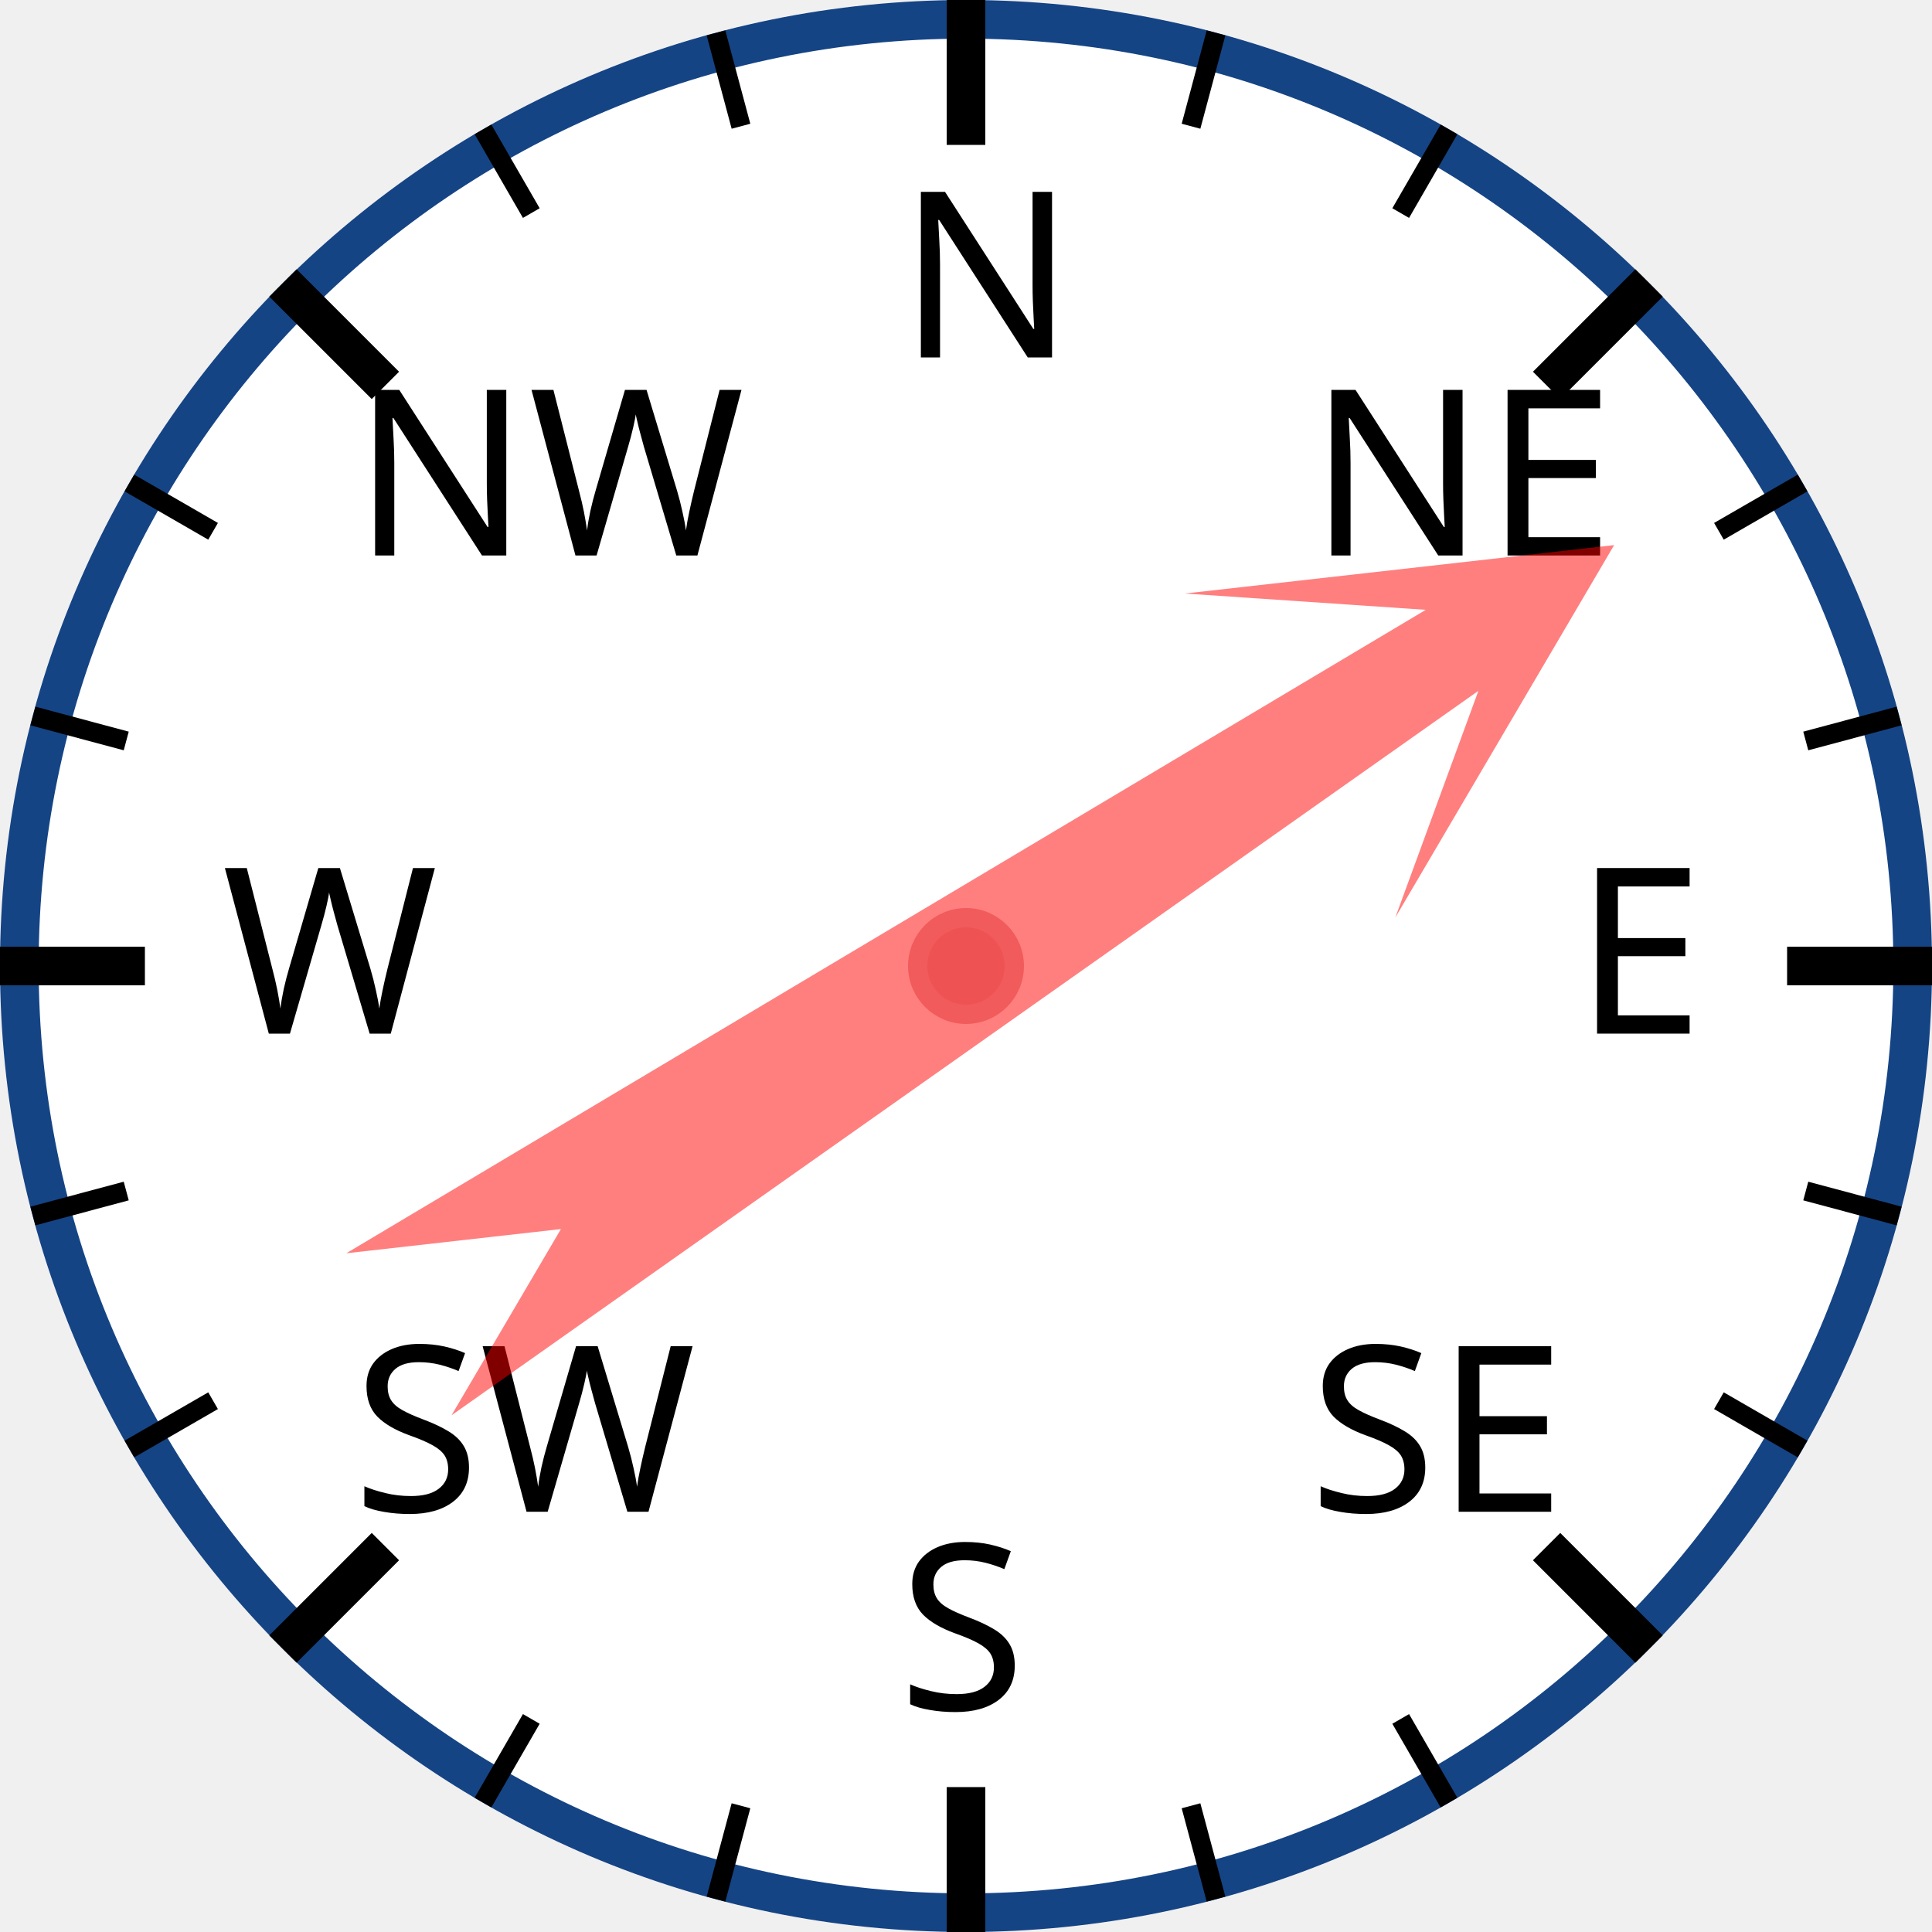
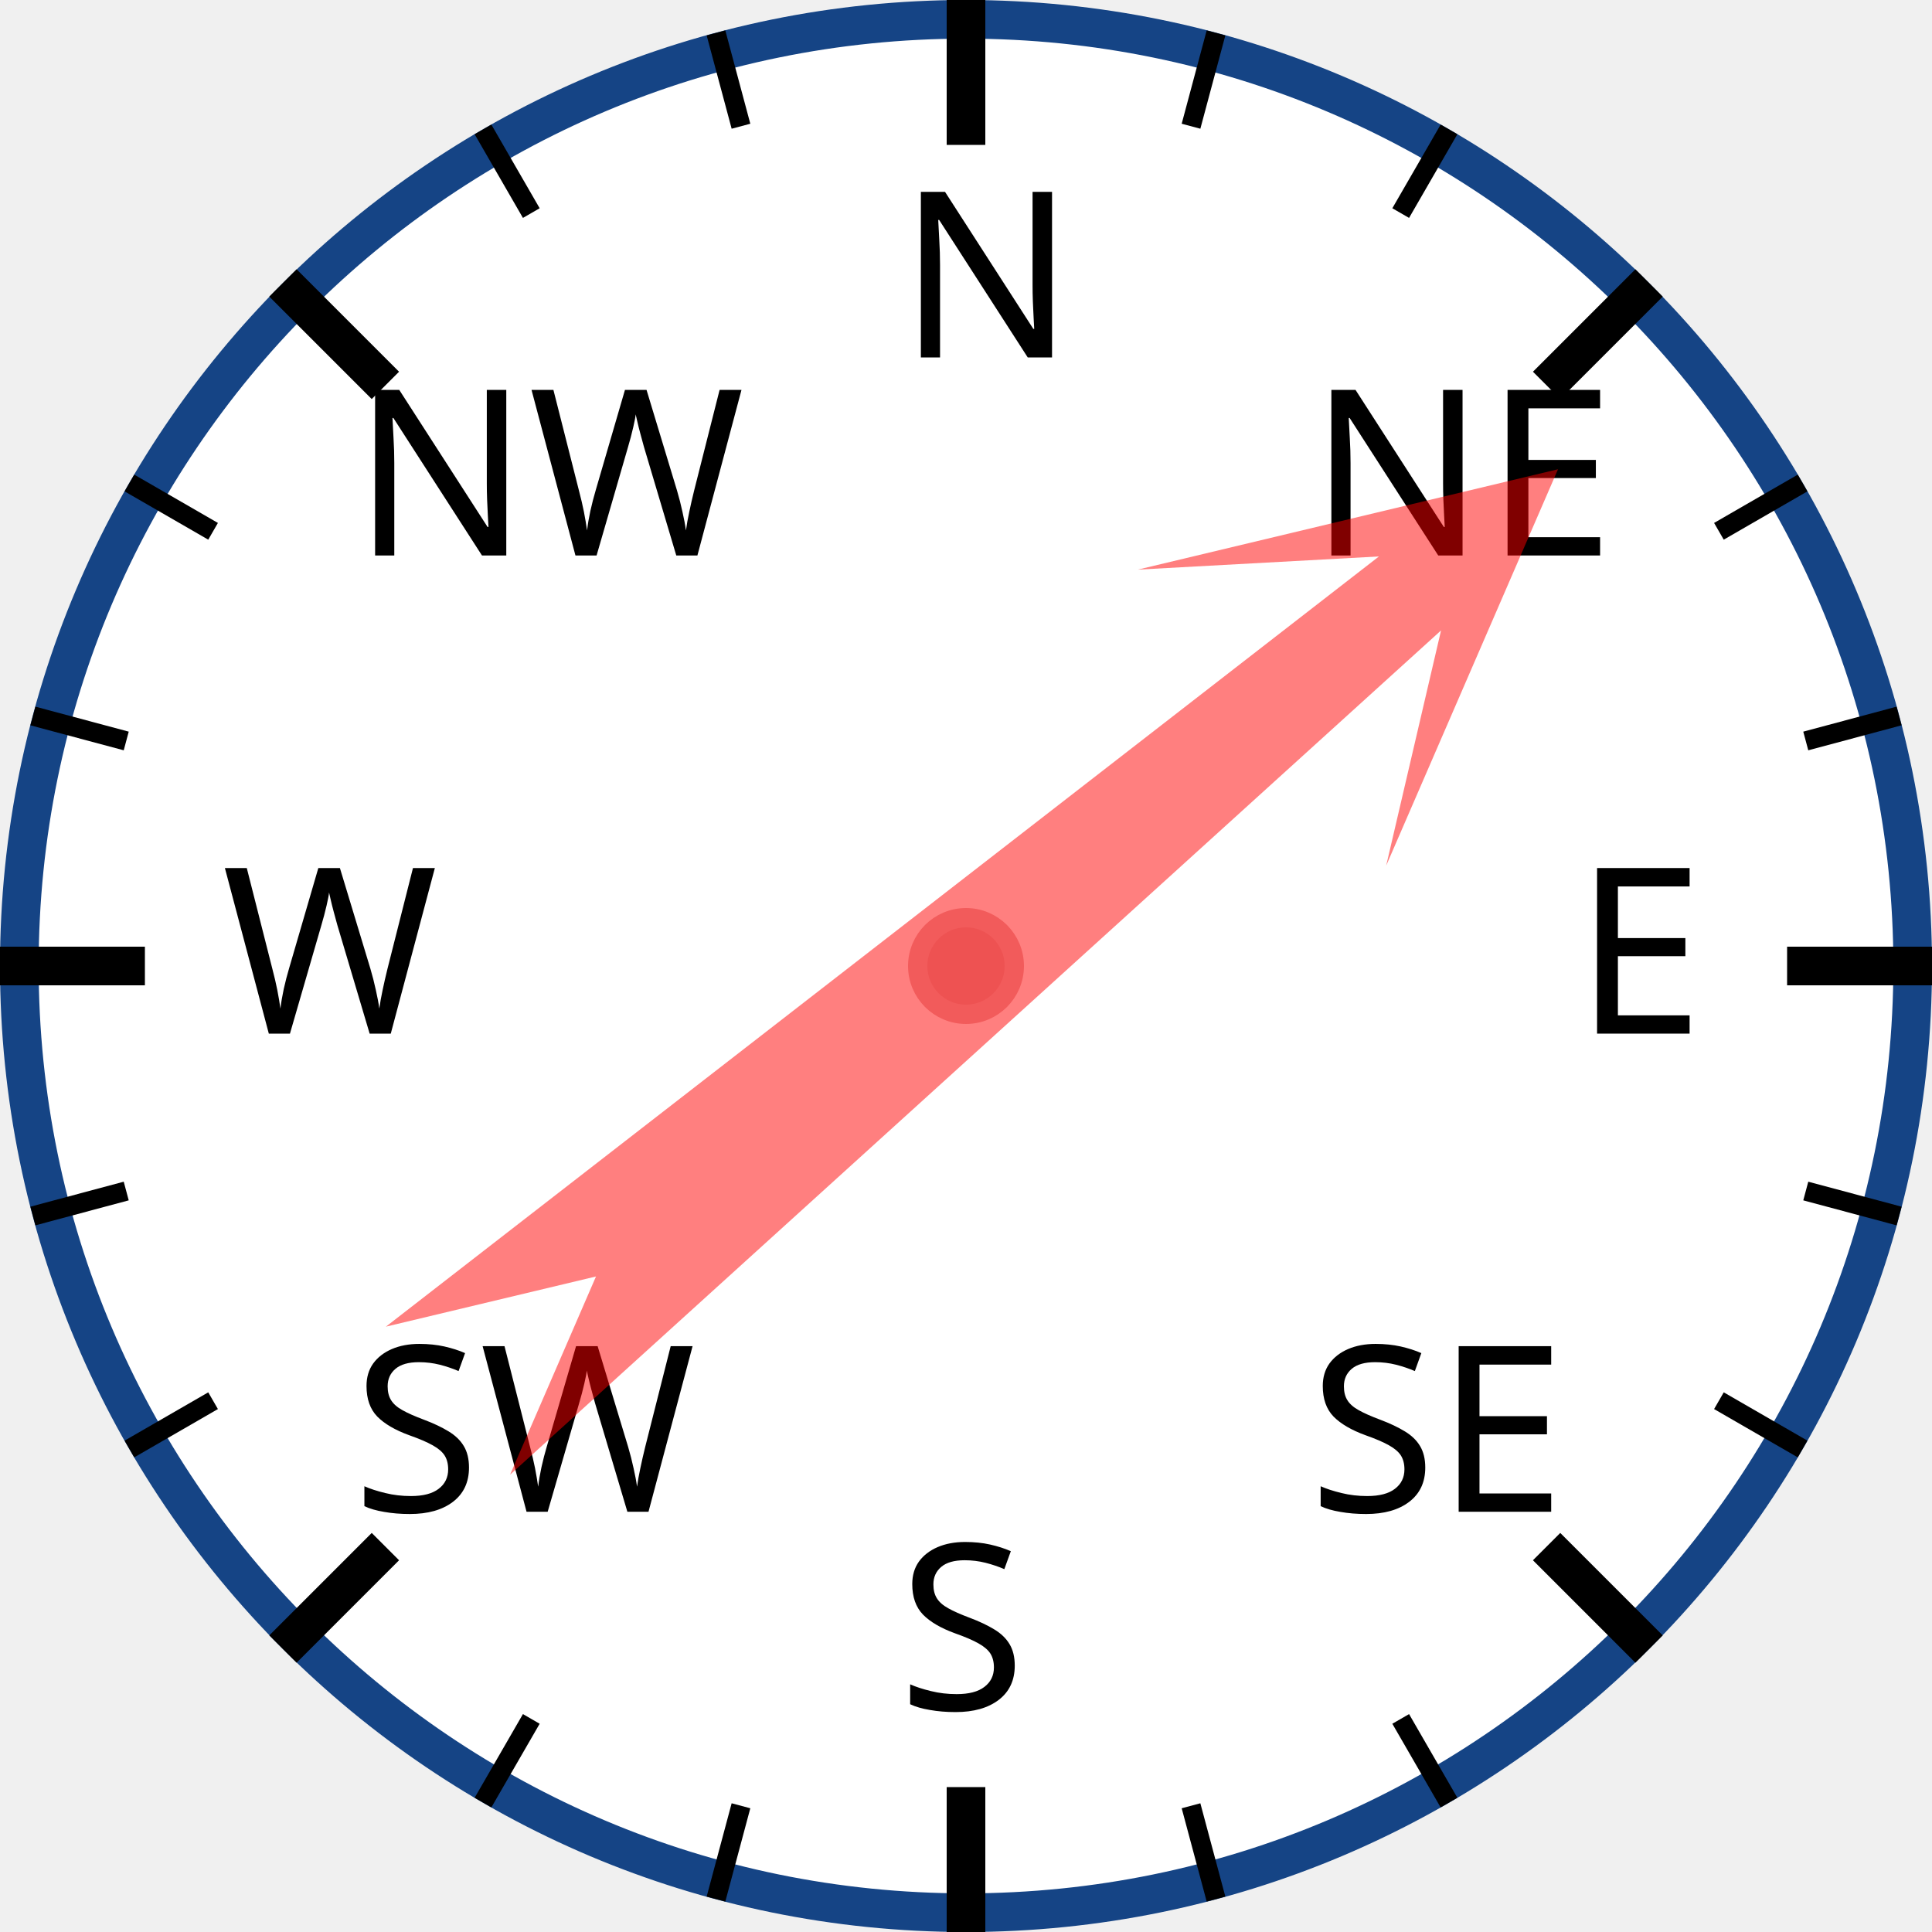
<svg xmlns="http://www.w3.org/2000/svg" width="120px" height="120px" viewBox="0 0 200 200">
  <circle cx="100" cy="100" r="98" style="fill: white; stroke: #154485; stroke-width: 4;" />
  <text x="93.0" y="37.0" style="font-family: sans-serif; font-size: 18pt;">N</text>
  <line x1="100.0" y1="0.0" x2="100.0" y2="15.0" style="stroke: black; stroke-width: 4;" />
  <line x1="74.118" y1="3.407" x2="76.706" y2="13.067" style="stroke: black; stroke-width: 2;" />
  <line x1="50" y1="13.397" x2="55" y2="22.058" style="stroke: black; stroke-width: 2;" />
  <text x="36.503" y="57.503" style="font-family: sans-serif; font-size: 18pt;">NW</text>
  <line x1="29.289" y1="29.289" x2="39.896" y2="39.896" style="stroke: black; stroke-width: 4;" />
  <line x1="13.397" y1="50" x2="22.058" y2="55" style="stroke: black; stroke-width: 2;" />
  <line x1="3.407" y1="74.118" x2="13.067" y2="76.706" style="stroke: black; stroke-width: 2;" />
  <text x="23.0" y="107.0" style="font-family: sans-serif; font-size: 18pt;">W</text>
  <line x1="0.0" y1="100.0" x2="15.0" y2="100.0" style="stroke: black; stroke-width: 4;" />
  <line x1="3.407" y1="125.882" x2="13.067" y2="123.294" style="stroke: black; stroke-width: 2;" />
  <line x1="13.397" y1="150" x2="22.058" y2="145" style="stroke: black; stroke-width: 2;" />
  <text x="36.503" y="156.497" style="font-family: sans-serif; font-size: 18pt;">SW</text>
  <line x1="29.289" y1="170.711" x2="39.896" y2="160.104" style="stroke: black; stroke-width: 4;" />
  <line x1="50" y1="186.603" x2="55" y2="177.942" style="stroke: black; stroke-width: 2;" />
  <line x1="74.118" y1="196.593" x2="76.706" y2="186.933" style="stroke: black; stroke-width: 2;" />
  <text x="93" y="177.0" style="font-family: sans-serif; font-size: 18pt;">S</text>
  <line x1="100" y1="200.0" x2="100" y2="185.0" style="stroke: black; stroke-width: 4;" />
  <line x1="125.882" y1="196.593" x2="123.294" y2="186.933" style="stroke: black; stroke-width: 2;" />
  <line x1="150.0" y1="186.603" x2="145.0" y2="177.942" style="stroke: black; stroke-width: 2;" />
  <text x="135.497" y="156.497" style="font-family: sans-serif; font-size: 18pt;">SE</text>
  <line x1="170.711" y1="170.711" x2="160.104" y2="160.104" style="stroke: black; stroke-width: 4;" />
  <line x1="186.603" y1="150" x2="177.942" y2="145" style="stroke: black; stroke-width: 2;" />
  <line x1="196.593" y1="125.882" x2="186.933" y2="123.294" style="stroke: black; stroke-width: 2;" />
  <text x="163.0" y="107" style="font-family: sans-serif; font-size: 18pt;">E</text>
  <line x1="200.0" y1="100" x2="185.0" y2="100" style="stroke: black; stroke-width: 4;" />
  <line x1="196.593" y1="74.118" x2="186.933" y2="76.706" style="stroke: black; stroke-width: 2;" />
  <line x1="186.603" y1="50" x2="177.942" y2="55" style="stroke: black; stroke-width: 2;" />
  <text x="135.497" y="57.503" style="font-family: sans-serif; font-size: 18pt;">NE</text>
  <line x1="170.711" y1="29.289" x2="160.104" y2="39.896" style="stroke: black; stroke-width: 4;" />
  <line x1="150" y1="13.397" x2="145" y2="22.058" style="stroke: black; stroke-width: 2;" />
  <line x1="125.882" y1="3.407" x2="123.294" y2="13.067" style="stroke: black; stroke-width: 2;" />
-   <polygon points="100 20 120 60 105 40 110 170 100 150 90 170 95 40 80 60" style="fill: red; fill-opacity: 0.5;" transform="rotate(57,100,100)" />
+   <polygon points="100 20 120 60 105 40 110 170 100 150 90 170 95 40 80 60" style="fill: red; fill-opacity: 0.5;" transform="rotate(50,100,100)" />
  <circle cx="100" cy="100" r="5" style="fill: #EE5252; stroke: #F25B5B; stroke-width: 2;" />
</svg>
